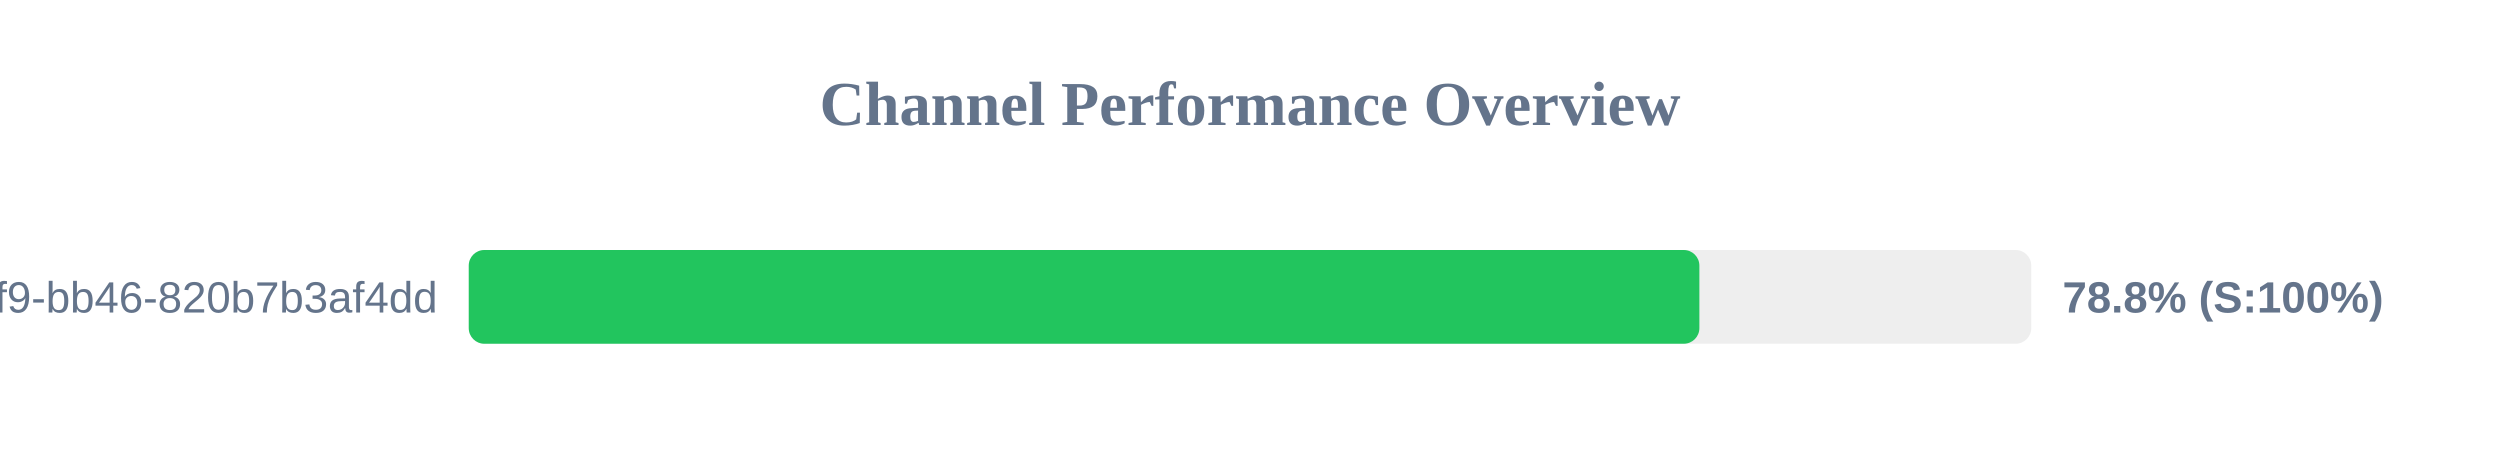
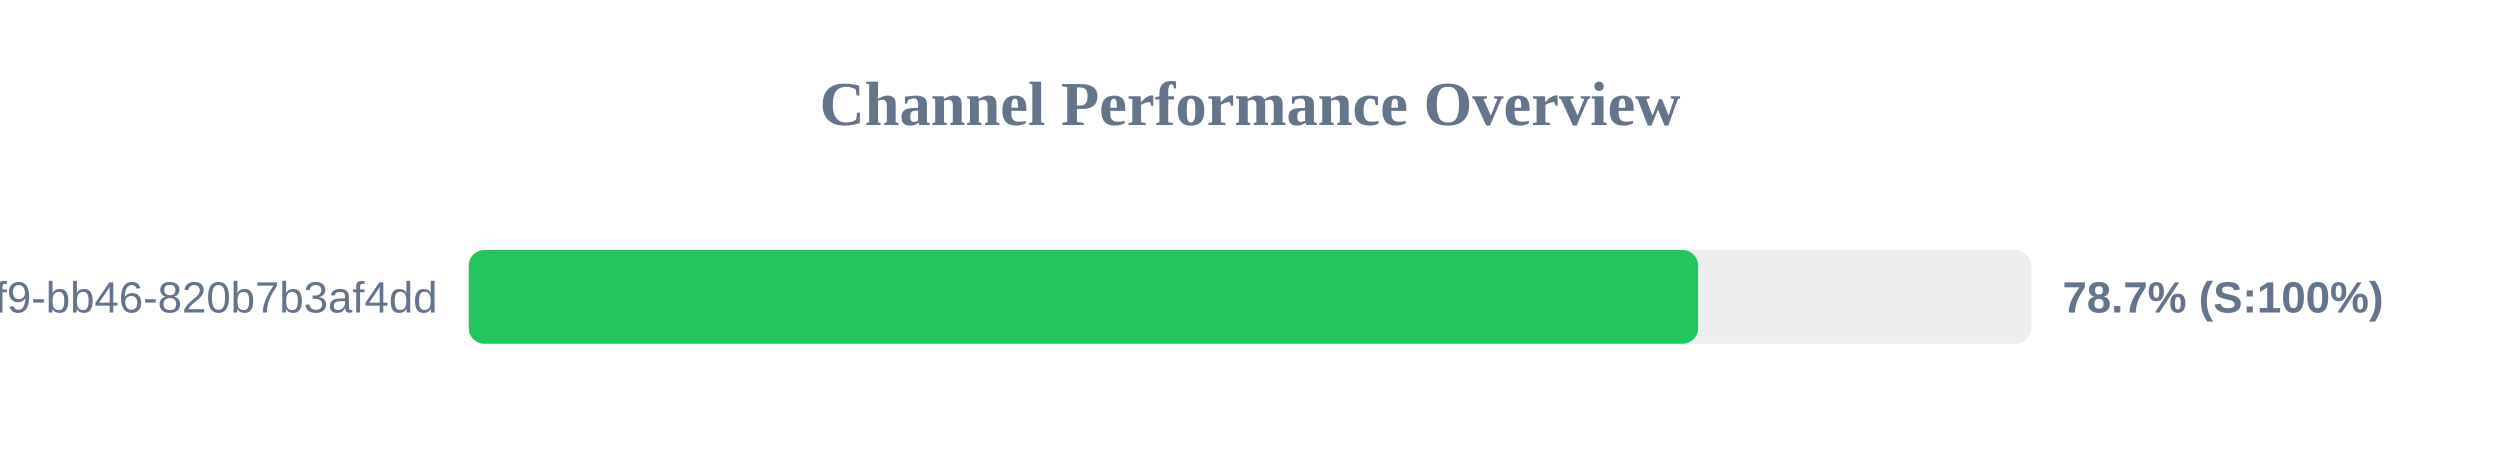
<svg xmlns="http://www.w3.org/2000/svg" width="800" height="150" version="1.1">
  <style>
        .row { font: 14px Arial; fill: #64748b; }
        .score { font: bold 14px Arial; fill: #64748b; }
    </style>
  <text x="400" y="40" text-anchor="middle" font-size="20px" font-weight="bold" fill="#64748b">Channel Performance Overview</text>
  <rect x="150" y="80" width="500" height="30" fill="#eee" rx="5" />
-   <rect x="150" y="80" width="393.8" height="30" fill="#22c55e" rx="5" />
+   <rect x="150" y="80" width="393.4" height="30" fill="#22c55e" rx="5" />
  <text x="140" y="100" text-anchor="end" class="row">?uuid=80b2ac81-ba69-41f9-bb46-820b7b3af4dd</text>
-   <text x="660" y="100" text-anchor="start" class="score">78.8% (S:100%)</text>
+   <text x="660" y="100" text-anchor="start" class="score">78.7% (S:100%)</text>
</svg>
